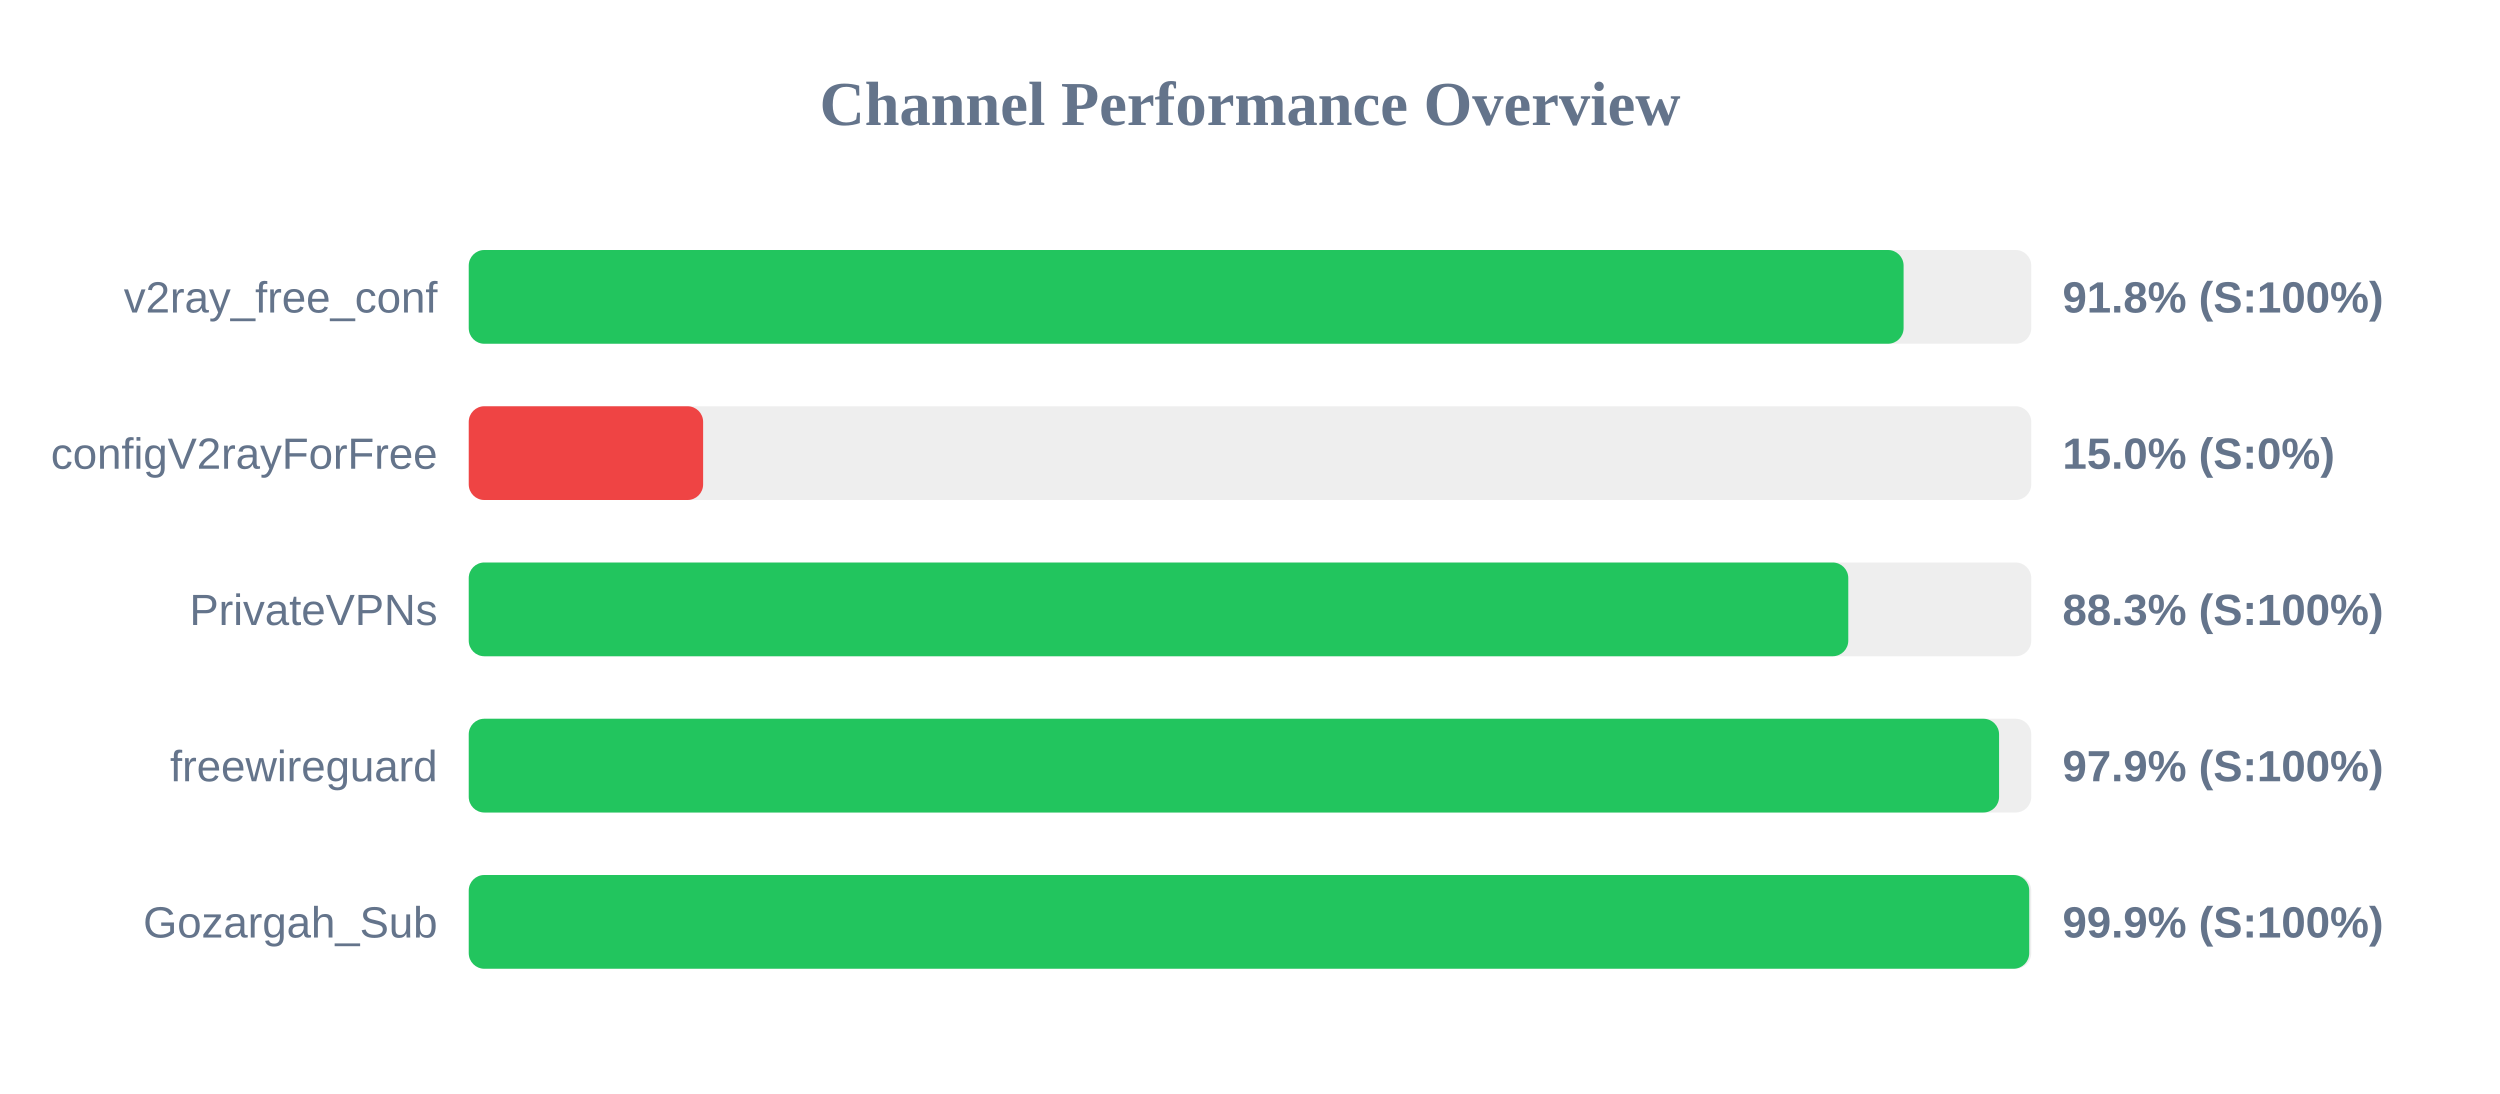
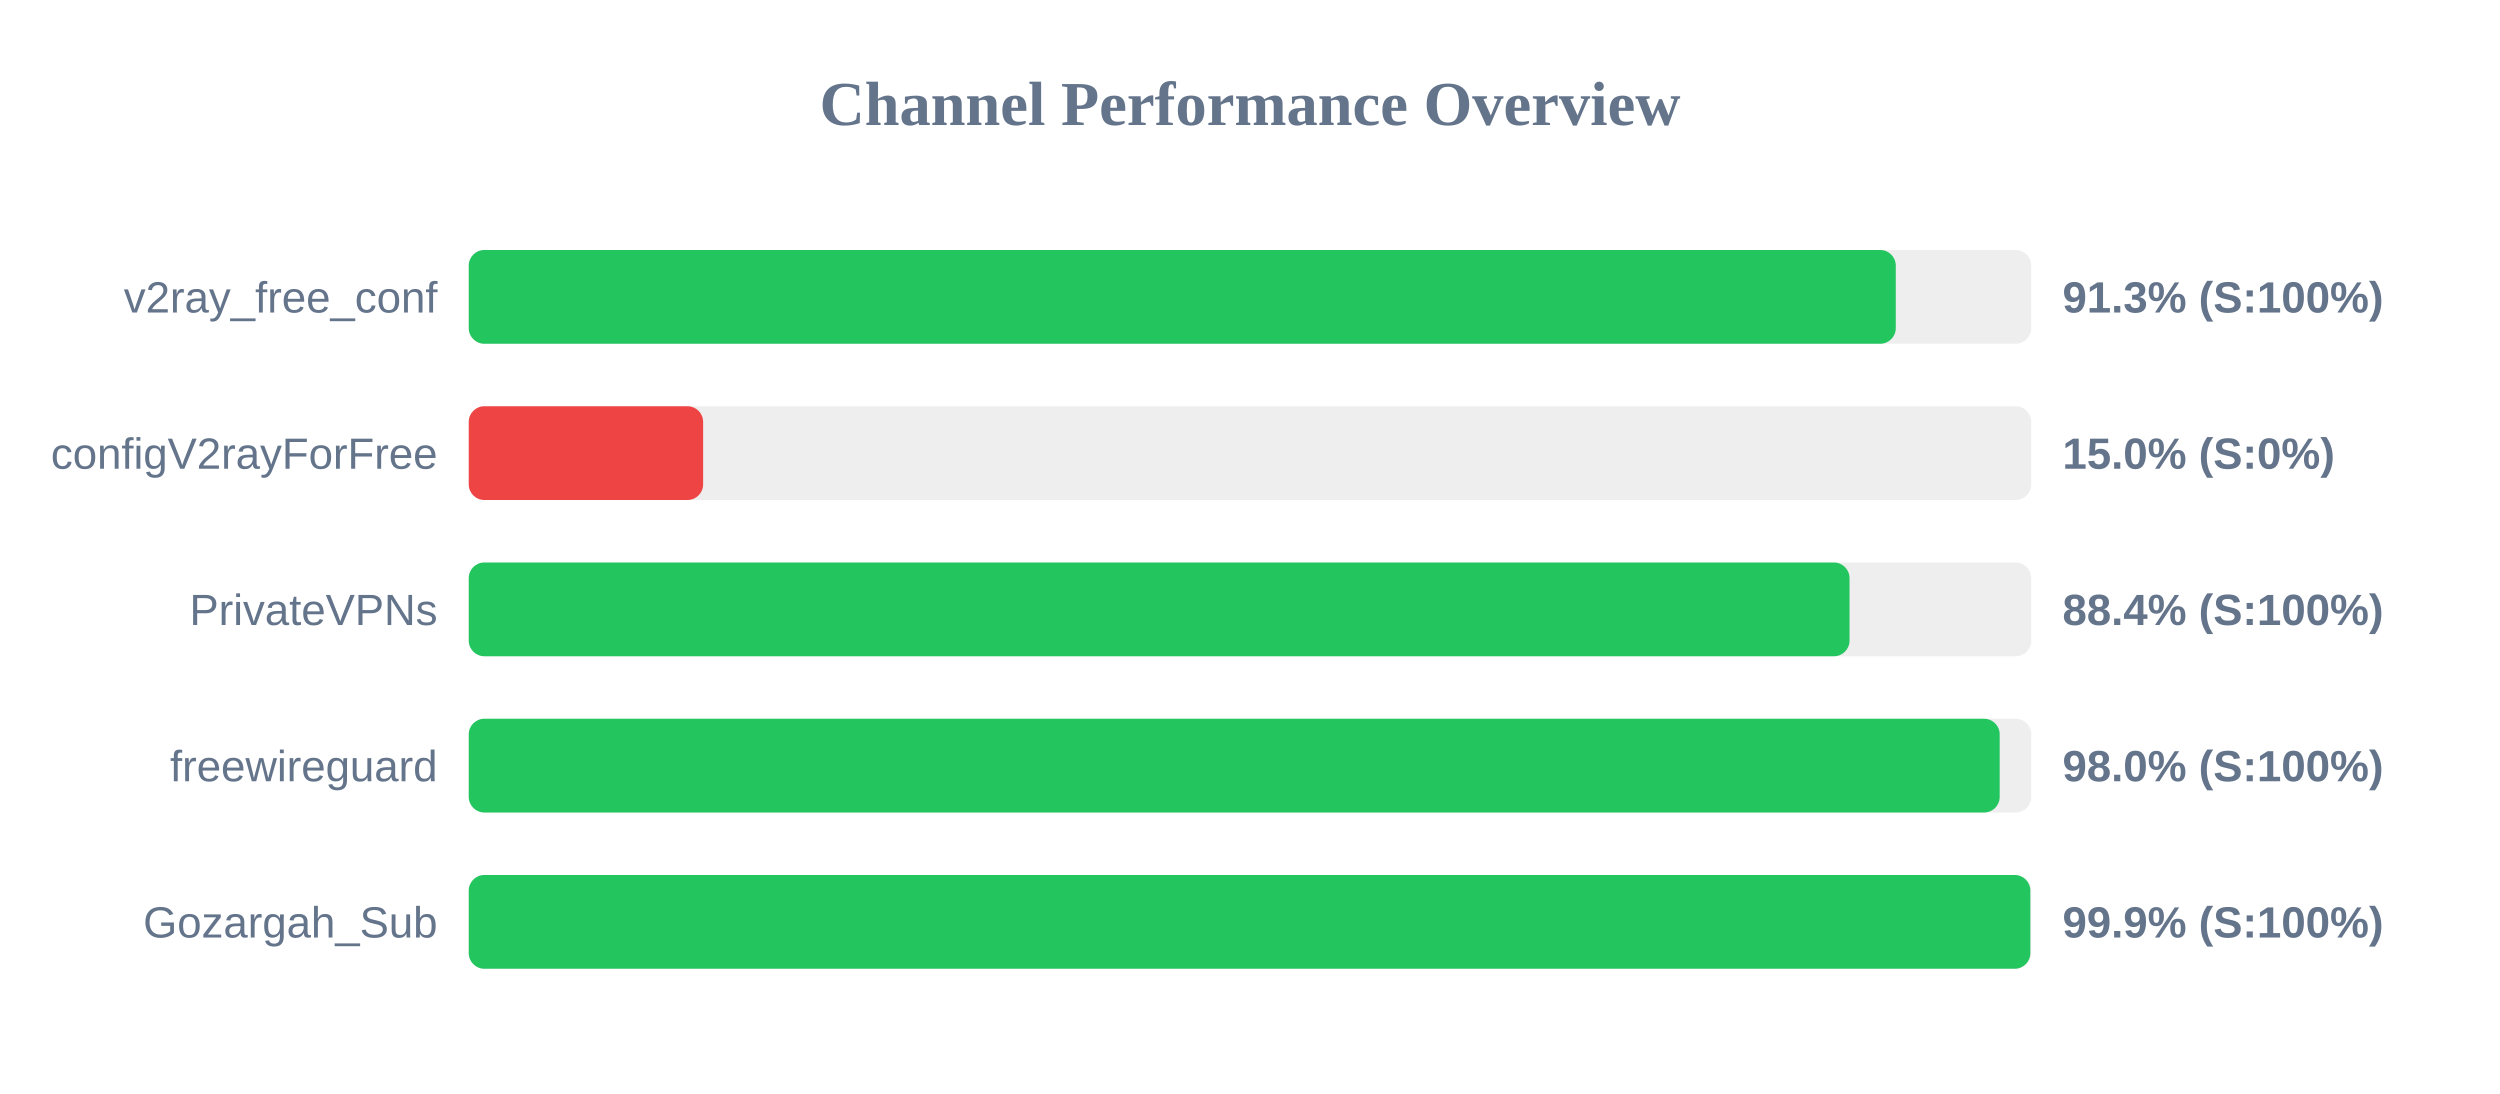
<svg xmlns="http://www.w3.org/2000/svg" width="800" height="350" version="1.1">
  <style>
        .row { font: 14px Arial; fill: #64748b; }
        .score { font: bold 14px Arial; fill: #64748b; }
    </style>
  <text x="400" y="40" text-anchor="middle" font-size="20px" font-weight="bold" fill="#64748b">Channel Performance Overview</text>
  <rect x="150" y="80" width="500" height="30" fill="#eee" rx="5" />
-   <rect x="150" y="80" width="459.15" height="30" fill="#22c55e" rx="5" />
+   <rect x="150" y="80" width="456.65" height="30" fill="#22c55e" rx="5" />
  <text x="140" y="100" text-anchor="end" class="row">v2ray_free_conf</text>
-   <text x="660" y="100" text-anchor="start" class="score">91.8% (S:100%)</text>
+   <text x="660" y="100" text-anchor="start" class="score">91.3% (S:100%)</text>
  <rect x="150" y="130" width="500" height="30" fill="#eee" rx="5" />
  <rect x="150" y="130" width="75.0" height="30" fill="#ef4444" rx="5" />
  <text x="140" y="150" text-anchor="end" class="row">configV2rayForFree</text>
  <text x="660" y="150" text-anchor="start" class="score">15.0% (S:0%)</text>
  <rect x="150" y="180" width="500" height="30" fill="#eee" rx="5" />
-   <rect x="150" y="180" width="441.45" height="30" fill="#22c55e" rx="5" />
+   <rect x="150" y="180" width="441.85" height="30" fill="#22c55e" rx="5" />
  <text x="140" y="200" text-anchor="end" class="row">PrivateVPNs</text>
-   <text x="660" y="200" text-anchor="start" class="score">88.3% (S:100%)</text>
+   <text x="660" y="200" text-anchor="start" class="score">88.4% (S:100%)</text>
  <rect x="150" y="230" width="500" height="30" fill="#eee" rx="5" />
-   <rect x="150" y="230" width="489.7" height="30" fill="#22c55e" rx="5" />
+   <rect x="150" y="230" width="489.9" height="30" fill="#22c55e" rx="5" />
  <text x="140" y="250" text-anchor="end" class="row">freewireguard</text>
-   <text x="660" y="250" text-anchor="start" class="score">97.9% (S:100%)</text>
+   <text x="660" y="250" text-anchor="start" class="score">98.0% (S:100%)</text>
  <rect x="150" y="280" width="500" height="30" fill="#eee" rx="5" />
-   <rect x="150" y="280" width="499.35" height="30" fill="#22c55e" rx="5" />
+   <rect x="150" y="280" width="499.7" height="30" fill="#22c55e" rx="5" />
  <text x="140" y="300" text-anchor="end" class="row">Gozargah_Sub</text>
  <text x="660" y="300" text-anchor="start" class="score">99.9% (S:100%)</text>
</svg>
